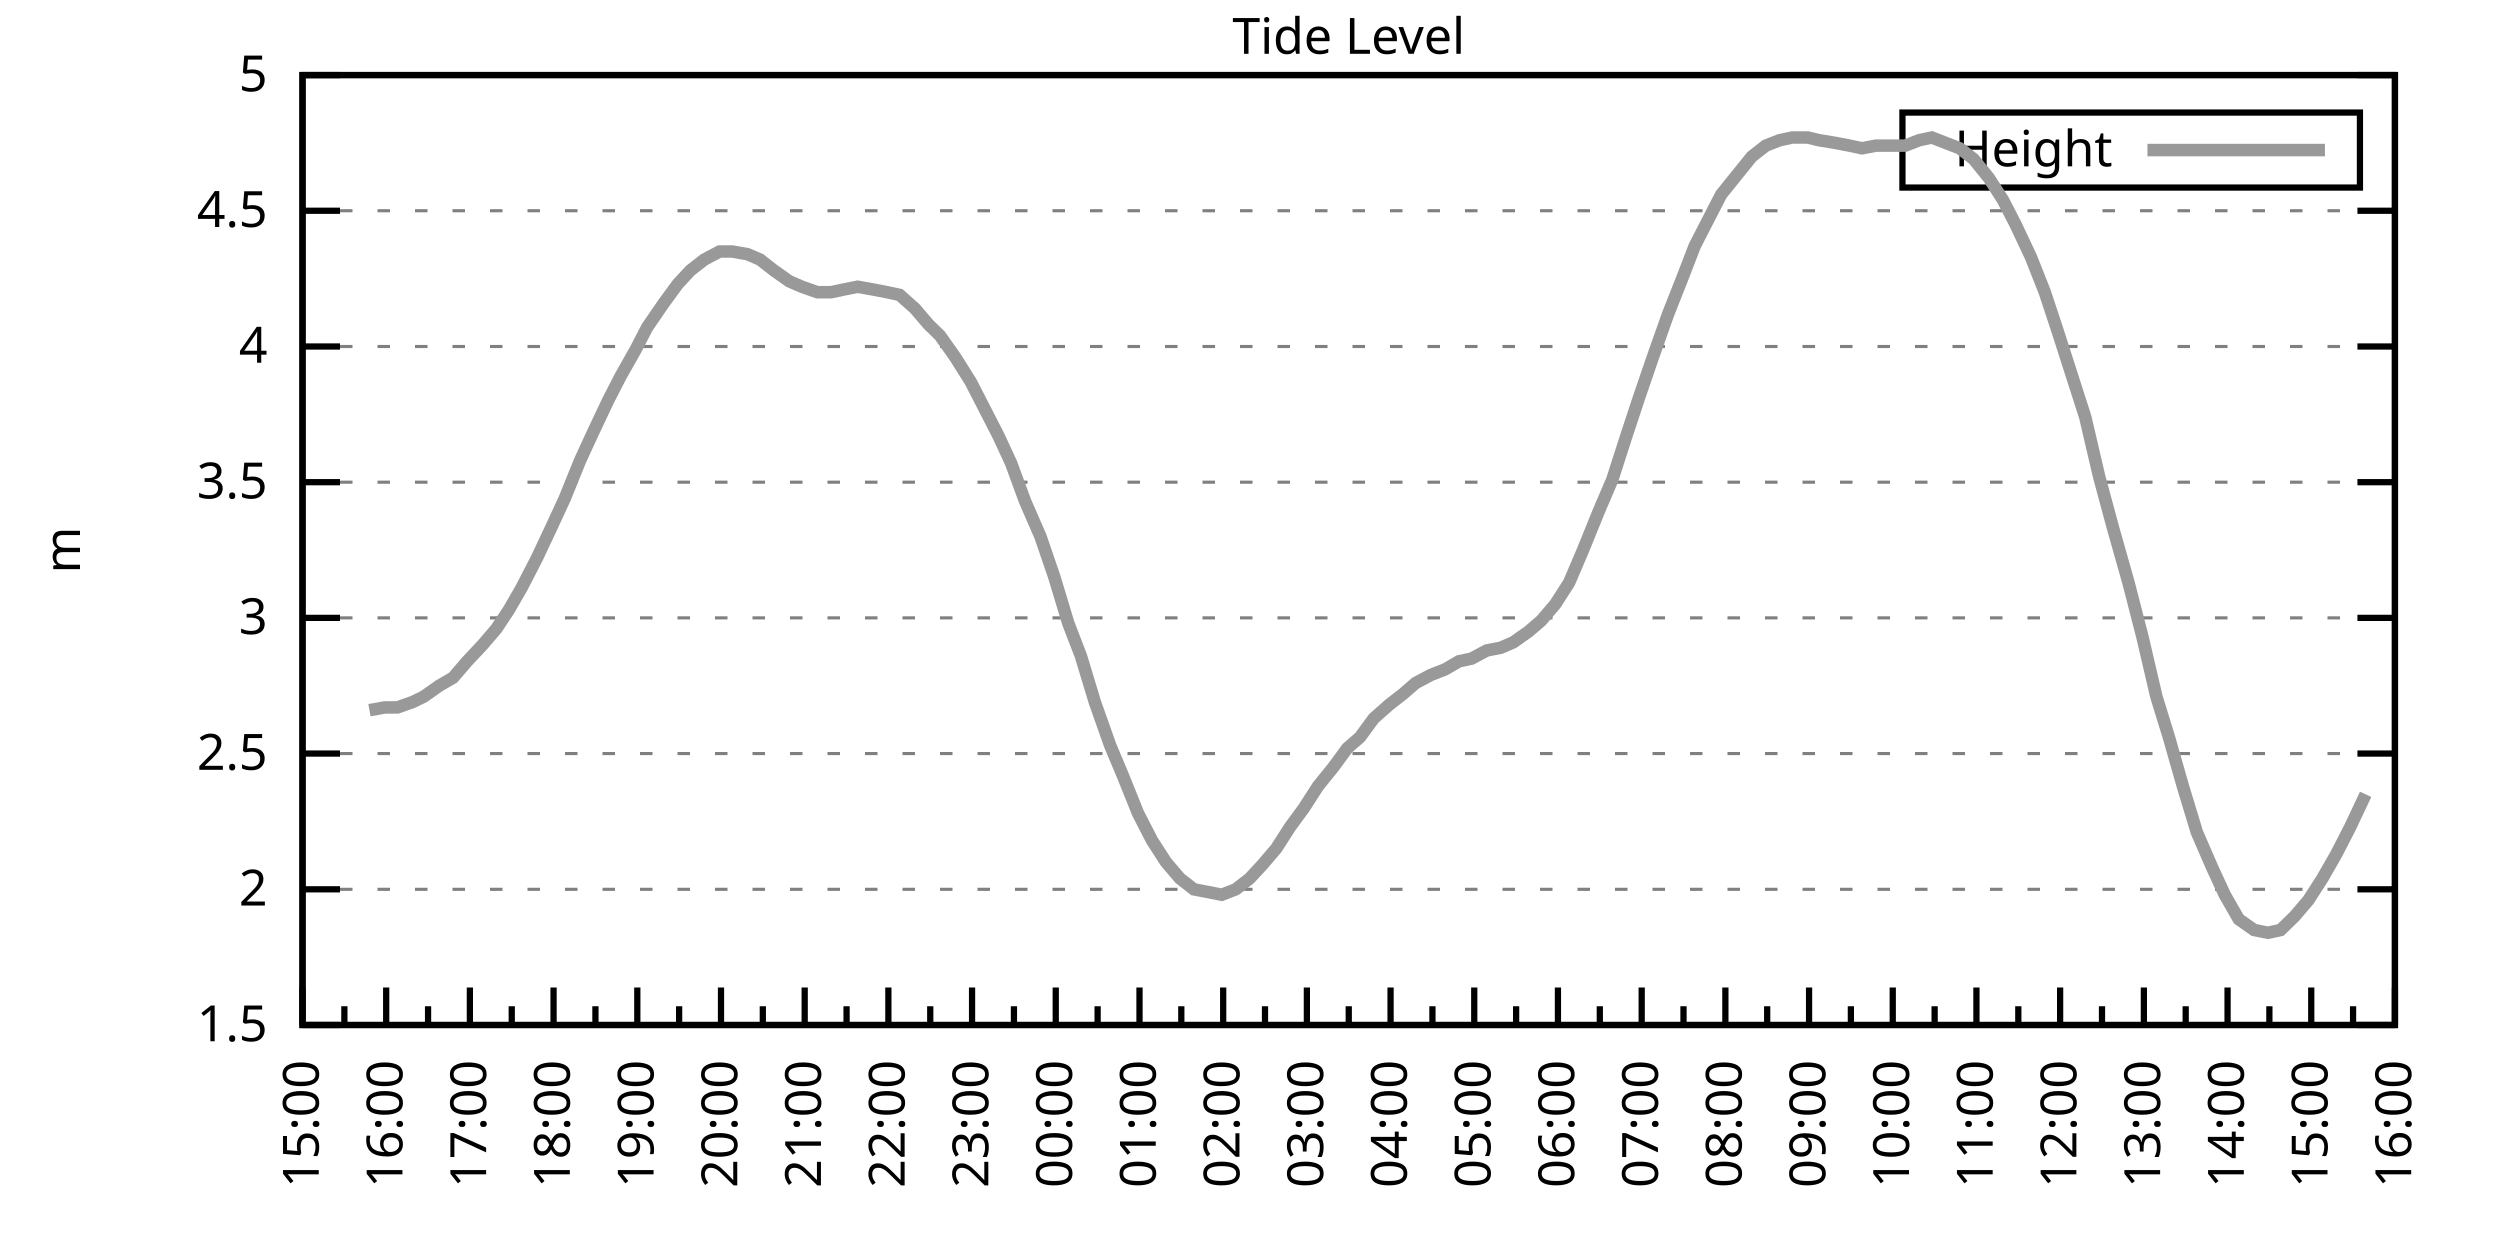
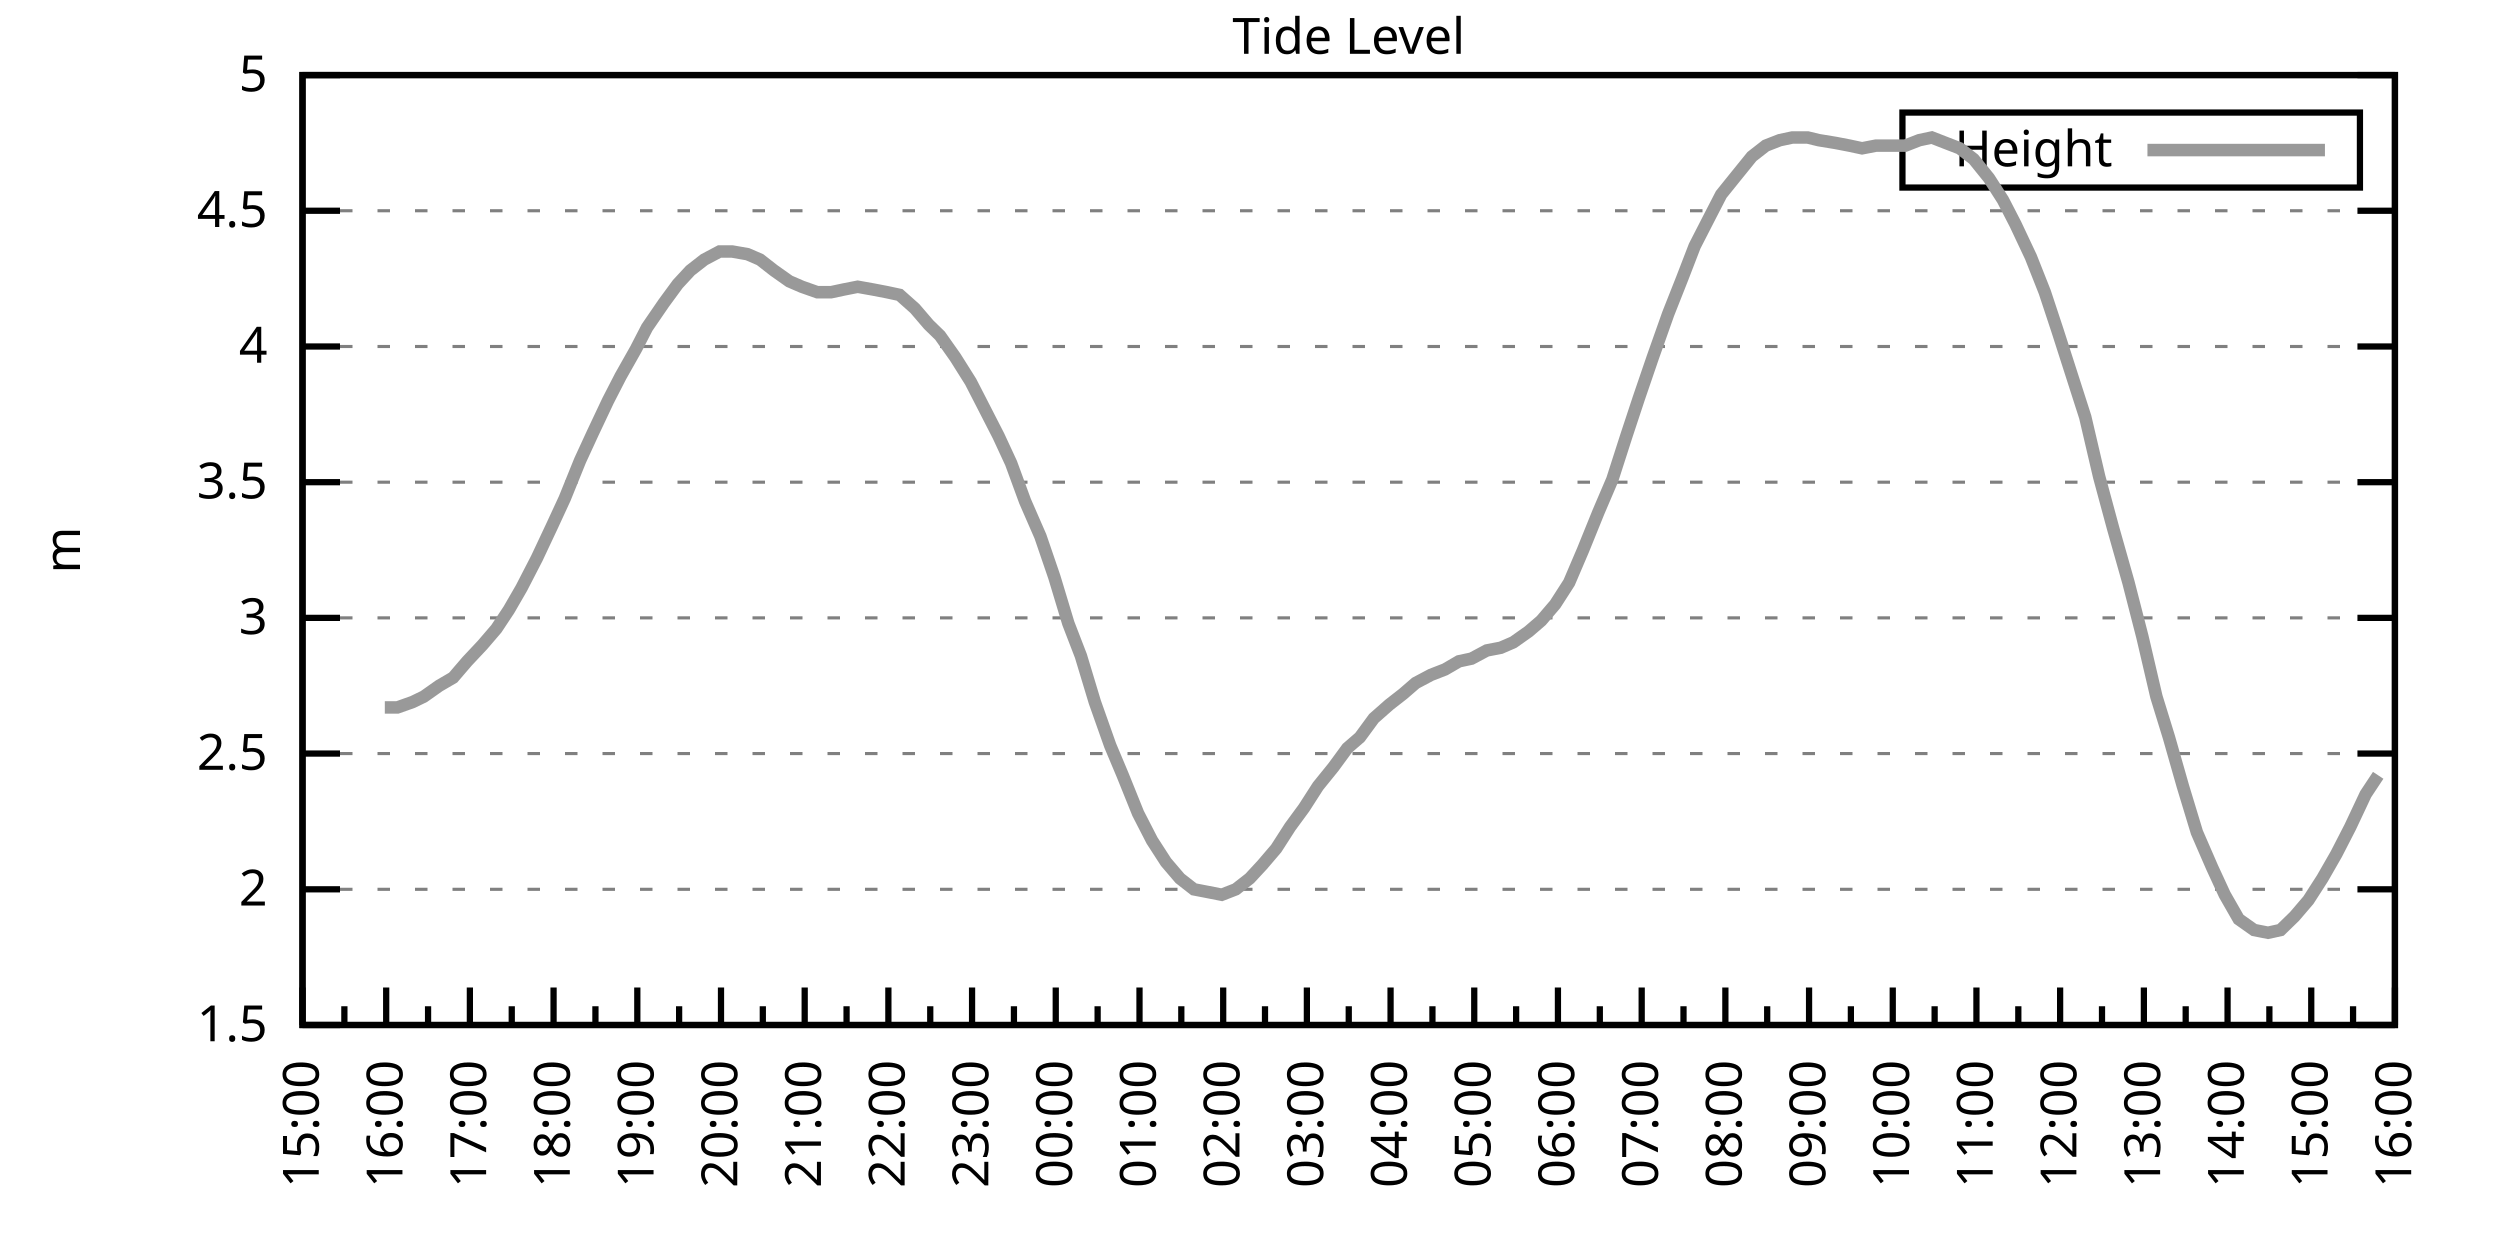
<svg xmlns="http://www.w3.org/2000/svg" xmlns:xlink="http://www.w3.org/1999/xlink" width="400" height="200" viewBox="0 0 400 200">
  <g id="gnuplot_canvas">
    <rect x="0" y="0" width="400" height="200" fill="none" />
    <defs>
      <circle id="gpDot" r="0.5" stroke-width="0.5" stroke="currentColor" />
      <path id="gpPt0" stroke-width="0.333" stroke="currentColor" d="M-1,0 h2 M0,-1 v2" />
      <path id="gpPt1" stroke-width="0.333" stroke="currentColor" d="M-1,-1 L1,1 M1,-1 L-1,1" />
      <path id="gpPt2" stroke-width="0.333" stroke="currentColor" d="M-1,0 L1,0 M0,-1 L0,1 M-1,-1 L1,1 M-1,1 L1,-1" />
      <rect id="gpPt3" stroke-width="0.333" stroke="currentColor" x="-1" y="-1" width="2" height="2" />
      <rect id="gpPt4" stroke-width="0.333" stroke="currentColor" fill="currentColor" x="-1" y="-1" width="2" height="2" />
      <circle id="gpPt5" stroke-width="0.333" stroke="currentColor" cx="0" cy="0" r="1" />
      <use xlink:href="#gpPt5" id="gpPt6" fill="currentColor" stroke="none" />
      <path id="gpPt7" stroke-width="0.333" stroke="currentColor" d="M0,-1.33 L-1.33,0.67 L1.33,0.67 z" />
      <use xlink:href="#gpPt7" id="gpPt8" fill="currentColor" stroke="none" />
      <use xlink:href="#gpPt7" id="gpPt9" stroke="currentColor" transform="rotate(180)" />
      <use xlink:href="#gpPt9" id="gpPt10" fill="currentColor" stroke="none" />
      <use xlink:href="#gpPt3" id="gpPt11" stroke="currentColor" transform="rotate(45)" />
      <use xlink:href="#gpPt11" id="gpPt12" fill="currentColor" stroke="none" />
      <path id="gpPt13" stroke-width="0.333" stroke="currentColor" d="M0,1.330 L1.265,0.411 L0.782,-1.067 L-0.782,-1.076 L-1.265,0.411 z" />
      <use xlink:href="#gpPt13" id="gpPt14" fill="currentColor" stroke="none" />
      <filter id="textbox" filterUnits="objectBoundingBox" x="0" y="0" height="1" width="1">
        <feFlood flood-color="white" flood-opacity="1" result="bgnd" />
        <feComposite in="SourceGraphic" in2="bgnd" operator="atop" />
      </filter>
      <filter id="greybox" filterUnits="objectBoundingBox" x="0" y="0" height="1" width="1">
        <feFlood flood-color="lightgrey" flood-opacity="1" result="grey" />
        <feComposite in="SourceGraphic" in2="grey" operator="atop" />
      </filter>
    </defs>
    <g fill="none" color="white" stroke="currentColor" stroke-width="1.00" stroke-linecap="butt" stroke-linejoin="miter">
</g>
    <g fill="none" color="black" stroke="currentColor" stroke-width="1.00" stroke-linecap="butt" stroke-linejoin="miter">
      <g stroke="none" shape-rendering="crispEdges">
        <polygon fill="rgb(255, 255, 255)" points="48.40,164.00 383.18,164.00 383.18,12.02 48.40,12.02 " />
      </g>
    </g>
    <g fill="none" color="black" stroke="currentColor" stroke-width="1.00" stroke-linecap="butt" stroke-linejoin="miter">
</g>
    <g fill="none" color="black" stroke="black" stroke-width="0.50" stroke-linecap="butt" stroke-linejoin="miter">
</g>
    <g fill="none" color="gray" stroke="currentColor" stroke-width="0.50" stroke-linecap="butt" stroke-linejoin="miter">
      <path stroke="gray" stroke-dasharray="2,4" class="gridline" d="M48.40,164.00 L383.19,164.00  " />
    </g>
    <g fill="none" color="gray" stroke="gray" stroke-width="1.00" stroke-linecap="butt" stroke-linejoin="miter">
</g>
    <g fill="none" color="black" stroke="currentColor" stroke-width="1.00" stroke-linecap="butt" stroke-linejoin="miter">
      <path stroke="black" d="M48.40,164.00 L54.40,164.00 M383.19,164.00 L377.19,164.00  " />
      <g transform="translate(42.80,166.60)" stroke="none" fill="black" font-family="Sans" font-size="8.00" text-anchor="end">
        <text>
          <tspan font-family="Sans"> 1.5</tspan>
        </text>
      </g>
    </g>
    <g fill="none" color="black" stroke="currentColor" stroke-width="1.00" stroke-linecap="butt" stroke-linejoin="miter">
</g>
    <g fill="none" color="black" stroke="black" stroke-width="0.50" stroke-linecap="butt" stroke-linejoin="miter">
</g>
    <g fill="none" color="gray" stroke="currentColor" stroke-width="0.50" stroke-linecap="butt" stroke-linejoin="miter">
      <path stroke="gray" stroke-dasharray="2,4" class="gridline" d="M48.40,142.29 L383.19,142.29  " />
    </g>
    <g fill="none" color="gray" stroke="gray" stroke-width="1.00" stroke-linecap="butt" stroke-linejoin="miter">
</g>
    <g fill="none" color="black" stroke="currentColor" stroke-width="1.00" stroke-linecap="butt" stroke-linejoin="miter">
      <path stroke="black" d="M48.40,142.29 L54.40,142.29 M383.19,142.29 L377.19,142.29  " />
      <g transform="translate(42.80,144.89)" stroke="none" fill="black" font-family="Sans" font-size="8.00" text-anchor="end">
        <text>
          <tspan font-family="Sans"> 2</tspan>
        </text>
      </g>
    </g>
    <g fill="none" color="black" stroke="currentColor" stroke-width="1.00" stroke-linecap="butt" stroke-linejoin="miter">
</g>
    <g fill="none" color="black" stroke="black" stroke-width="0.50" stroke-linecap="butt" stroke-linejoin="miter">
</g>
    <g fill="none" color="gray" stroke="currentColor" stroke-width="0.50" stroke-linecap="butt" stroke-linejoin="miter">
      <path stroke="gray" stroke-dasharray="2,4" class="gridline" d="M48.40,120.57 L383.19,120.57  " />
    </g>
    <g fill="none" color="gray" stroke="gray" stroke-width="1.00" stroke-linecap="butt" stroke-linejoin="miter">
</g>
    <g fill="none" color="black" stroke="currentColor" stroke-width="1.00" stroke-linecap="butt" stroke-linejoin="miter">
      <path stroke="black" d="M48.40,120.57 L54.40,120.57 M383.19,120.57 L377.19,120.57  " />
      <g transform="translate(42.80,123.17)" stroke="none" fill="black" font-family="Sans" font-size="8.00" text-anchor="end">
        <text>
          <tspan font-family="Sans"> 2.5</tspan>
        </text>
      </g>
    </g>
    <g fill="none" color="black" stroke="currentColor" stroke-width="1.00" stroke-linecap="butt" stroke-linejoin="miter">
</g>
    <g fill="none" color="black" stroke="black" stroke-width="0.50" stroke-linecap="butt" stroke-linejoin="miter">
</g>
    <g fill="none" color="gray" stroke="currentColor" stroke-width="0.50" stroke-linecap="butt" stroke-linejoin="miter">
      <path stroke="gray" stroke-dasharray="2,4" class="gridline" d="M48.40,98.86 L383.19,98.86  " />
    </g>
    <g fill="none" color="gray" stroke="gray" stroke-width="1.00" stroke-linecap="butt" stroke-linejoin="miter">
</g>
    <g fill="none" color="black" stroke="currentColor" stroke-width="1.00" stroke-linecap="butt" stroke-linejoin="miter">
      <path stroke="black" d="M48.40,98.86 L54.40,98.86 M383.19,98.86 L377.19,98.86  " />
      <g transform="translate(42.80,101.46)" stroke="none" fill="black" font-family="Sans" font-size="8.00" text-anchor="end">
        <text>
          <tspan font-family="Sans"> 3</tspan>
        </text>
      </g>
    </g>
    <g fill="none" color="black" stroke="currentColor" stroke-width="1.00" stroke-linecap="butt" stroke-linejoin="miter">
</g>
    <g fill="none" color="black" stroke="black" stroke-width="0.50" stroke-linecap="butt" stroke-linejoin="miter">
</g>
    <g fill="none" color="gray" stroke="currentColor" stroke-width="0.50" stroke-linecap="butt" stroke-linejoin="miter">
      <path stroke="gray" stroke-dasharray="2,4" class="gridline" d="M48.40,77.15 L383.19,77.15  " />
    </g>
    <g fill="none" color="gray" stroke="gray" stroke-width="1.00" stroke-linecap="butt" stroke-linejoin="miter">
</g>
    <g fill="none" color="black" stroke="currentColor" stroke-width="1.00" stroke-linecap="butt" stroke-linejoin="miter">
      <path stroke="black" d="M48.40,77.15 L54.40,77.15 M383.19,77.15 L377.19,77.15  " />
      <g transform="translate(42.80,79.75)" stroke="none" fill="black" font-family="Sans" font-size="8.00" text-anchor="end">
        <text>
          <tspan font-family="Sans"> 3.5</tspan>
        </text>
      </g>
    </g>
    <g fill="none" color="black" stroke="currentColor" stroke-width="1.00" stroke-linecap="butt" stroke-linejoin="miter">
</g>
    <g fill="none" color="black" stroke="black" stroke-width="0.50" stroke-linecap="butt" stroke-linejoin="miter">
</g>
    <g fill="none" color="gray" stroke="currentColor" stroke-width="0.50" stroke-linecap="butt" stroke-linejoin="miter">
      <path stroke="gray" stroke-dasharray="2,4" class="gridline" d="M48.40,55.44 L383.19,55.44  " />
    </g>
    <g fill="none" color="gray" stroke="gray" stroke-width="1.00" stroke-linecap="butt" stroke-linejoin="miter">
</g>
    <g fill="none" color="black" stroke="currentColor" stroke-width="1.00" stroke-linecap="butt" stroke-linejoin="miter">
      <path stroke="black" d="M48.40,55.44 L54.40,55.44 M383.19,55.44 L377.19,55.44  " />
      <g transform="translate(42.80,58.04)" stroke="none" fill="black" font-family="Sans" font-size="8.00" text-anchor="end">
        <text>
          <tspan font-family="Sans"> 4</tspan>
        </text>
      </g>
    </g>
    <g fill="none" color="black" stroke="currentColor" stroke-width="1.00" stroke-linecap="butt" stroke-linejoin="miter">
</g>
    <g fill="none" color="black" stroke="black" stroke-width="0.50" stroke-linecap="butt" stroke-linejoin="miter">
</g>
    <g fill="none" color="gray" stroke="currentColor" stroke-width="0.50" stroke-linecap="butt" stroke-linejoin="miter">
      <path stroke="gray" stroke-dasharray="2,4" class="gridline" d="M48.40,33.72 L383.19,33.72  " />
    </g>
    <g fill="none" color="gray" stroke="gray" stroke-width="1.00" stroke-linecap="butt" stroke-linejoin="miter">
</g>
    <g fill="none" color="black" stroke="currentColor" stroke-width="1.00" stroke-linecap="butt" stroke-linejoin="miter">
      <path stroke="black" d="M48.40,33.72 L54.40,33.72 M383.19,33.72 L377.19,33.72  " />
      <g transform="translate(42.80,36.32)" stroke="none" fill="black" font-family="Sans" font-size="8.00" text-anchor="end">
        <text>
          <tspan font-family="Sans"> 4.5</tspan>
        </text>
      </g>
    </g>
    <g fill="none" color="black" stroke="currentColor" stroke-width="1.00" stroke-linecap="butt" stroke-linejoin="miter">
</g>
    <g fill="none" color="black" stroke="black" stroke-width="0.50" stroke-linecap="butt" stroke-linejoin="miter">
</g>
    <g fill="none" color="gray" stroke="currentColor" stroke-width="0.50" stroke-linecap="butt" stroke-linejoin="miter">
      <path stroke="gray" stroke-dasharray="2,4" class="gridline" d="M48.40,12.01 L383.19,12.01  " />
    </g>
    <g fill="none" color="gray" stroke="gray" stroke-width="1.00" stroke-linecap="butt" stroke-linejoin="miter">
</g>
    <g fill="none" color="black" stroke="currentColor" stroke-width="1.00" stroke-linecap="butt" stroke-linejoin="miter">
      <path stroke="black" d="M48.40,12.01 L54.40,12.01 M383.19,12.01 L377.19,12.01  " />
      <g transform="translate(42.80,14.61)" stroke="none" fill="black" font-family="Sans" font-size="8.00" text-anchor="end">
        <text>
          <tspan font-family="Sans"> 5</tspan>
        </text>
      </g>
    </g>
    <g fill="none" color="black" stroke="currentColor" stroke-width="1.00" stroke-linecap="butt" stroke-linejoin="miter">
      <path stroke="black" d="M48.40,164.00 L48.40,158.00  " />
      <g transform="translate(51.00,169.60) rotate(270)" stroke="none" fill="black" font-family="Sans" font-size="8.00" text-anchor="end">
        <text>
          <tspan font-family="Sans">15:00</tspan>
        </text>
      </g>
    </g>
    <g fill="none" color="black" stroke="currentColor" stroke-width="1.00" stroke-linecap="butt" stroke-linejoin="miter">
      <path stroke="black" d="M55.10,164.00 L55.10,161.00 M61.79,164.00 L61.79,158.00  " />
      <g transform="translate(64.39,169.60) rotate(270)" stroke="none" fill="black" font-family="Sans" font-size="8.00" text-anchor="end">
        <text>
          <tspan font-family="Sans">16:00</tspan>
        </text>
      </g>
    </g>
    <g fill="none" color="black" stroke="currentColor" stroke-width="1.00" stroke-linecap="butt" stroke-linejoin="miter">
      <path stroke="black" d="M68.49,164.00 L68.49,161.00 M75.18,164.00 L75.18,158.00  " />
      <g transform="translate(77.78,169.60) rotate(270)" stroke="none" fill="black" font-family="Sans" font-size="8.00" text-anchor="end">
        <text>
          <tspan font-family="Sans">17:00</tspan>
        </text>
      </g>
    </g>
    <g fill="none" color="black" stroke="currentColor" stroke-width="1.00" stroke-linecap="butt" stroke-linejoin="miter">
      <path stroke="black" d="M81.88,164.00 L81.88,161.00 M88.57,164.00 L88.57,158.00  " />
      <g transform="translate(91.17,169.60) rotate(270)" stroke="none" fill="black" font-family="Sans" font-size="8.00" text-anchor="end">
        <text>
          <tspan font-family="Sans">18:00</tspan>
        </text>
      </g>
    </g>
    <g fill="none" color="black" stroke="currentColor" stroke-width="1.00" stroke-linecap="butt" stroke-linejoin="miter">
      <path stroke="black" d="M95.27,164.00 L95.27,161.00 M101.97,164.00 L101.97,158.00  " />
      <g transform="translate(104.57,169.60) rotate(270)" stroke="none" fill="black" font-family="Sans" font-size="8.00" text-anchor="end">
        <text>
          <tspan font-family="Sans">19:00</tspan>
        </text>
      </g>
    </g>
    <g fill="none" color="black" stroke="currentColor" stroke-width="1.00" stroke-linecap="butt" stroke-linejoin="miter">
      <path stroke="black" d="M108.66,164.00 L108.66,161.00 M115.36,164.00 L115.36,158.00  " />
      <g transform="translate(117.96,169.60) rotate(270)" stroke="none" fill="black" font-family="Sans" font-size="8.00" text-anchor="end">
        <text>
          <tspan font-family="Sans">20:00</tspan>
        </text>
      </g>
    </g>
    <g fill="none" color="black" stroke="currentColor" stroke-width="1.00" stroke-linecap="butt" stroke-linejoin="miter">
      <path stroke="black" d="M122.05,164.00 L122.05,161.00 M128.75,164.00 L128.75,158.00  " />
      <g transform="translate(131.35,169.60) rotate(270)" stroke="none" fill="black" font-family="Sans" font-size="8.00" text-anchor="end">
        <text>
          <tspan font-family="Sans">21:00</tspan>
        </text>
      </g>
    </g>
    <g fill="none" color="black" stroke="currentColor" stroke-width="1.00" stroke-linecap="butt" stroke-linejoin="miter">
      <path stroke="black" d="M135.45,164.00 L135.45,161.00 M142.14,164.00 L142.14,158.00  " />
      <g transform="translate(144.74,169.60) rotate(270)" stroke="none" fill="black" font-family="Sans" font-size="8.00" text-anchor="end">
        <text>
          <tspan font-family="Sans">22:00</tspan>
        </text>
      </g>
    </g>
    <g fill="none" color="black" stroke="currentColor" stroke-width="1.00" stroke-linecap="butt" stroke-linejoin="miter">
      <path stroke="black" d="M148.84,164.00 L148.84,161.00 M155.53,164.00 L155.53,158.00  " />
      <g transform="translate(158.13,169.60) rotate(270)" stroke="none" fill="black" font-family="Sans" font-size="8.00" text-anchor="end">
        <text>
          <tspan font-family="Sans">23:00</tspan>
        </text>
      </g>
    </g>
    <g fill="none" color="black" stroke="currentColor" stroke-width="1.00" stroke-linecap="butt" stroke-linejoin="miter">
      <path stroke="black" d="M162.23,164.00 L162.23,161.00 M168.92,164.00 L168.92,158.00  " />
      <g transform="translate(171.52,169.60) rotate(270)" stroke="none" fill="black" font-family="Sans" font-size="8.00" text-anchor="end">
        <text>
          <tspan font-family="Sans">00:00</tspan>
        </text>
      </g>
    </g>
    <g fill="none" color="black" stroke="currentColor" stroke-width="1.00" stroke-linecap="butt" stroke-linejoin="miter">
      <path stroke="black" d="M175.62,164.00 L175.62,161.00 M182.32,164.00 L182.32,158.00  " />
      <g transform="translate(184.92,169.60) rotate(270)" stroke="none" fill="black" font-family="Sans" font-size="8.00" text-anchor="end">
        <text>
          <tspan font-family="Sans">01:00</tspan>
        </text>
      </g>
    </g>
    <g fill="none" color="black" stroke="currentColor" stroke-width="1.00" stroke-linecap="butt" stroke-linejoin="miter">
      <path stroke="black" d="M189.01,164.00 L189.01,161.00 M195.71,164.00 L195.71,158.00  " />
      <g transform="translate(198.31,169.60) rotate(270)" stroke="none" fill="black" font-family="Sans" font-size="8.00" text-anchor="end">
        <text>
          <tspan font-family="Sans">02:00</tspan>
        </text>
      </g>
    </g>
    <g fill="none" color="black" stroke="currentColor" stroke-width="1.00" stroke-linecap="butt" stroke-linejoin="miter">
      <path stroke="black" d="M202.40,164.00 L202.40,161.00 M209.10,164.00 L209.10,158.00  " />
      <g transform="translate(211.70,169.60) rotate(270)" stroke="none" fill="black" font-family="Sans" font-size="8.00" text-anchor="end">
        <text>
          <tspan font-family="Sans">03:00</tspan>
        </text>
      </g>
    </g>
    <g fill="none" color="black" stroke="currentColor" stroke-width="1.00" stroke-linecap="butt" stroke-linejoin="miter">
      <path stroke="black" d="M215.80,164.00 L215.80,161.00 M222.49,164.00 L222.49,158.00  " />
      <g transform="translate(225.09,169.60) rotate(270)" stroke="none" fill="black" font-family="Sans" font-size="8.00" text-anchor="end">
        <text>
          <tspan font-family="Sans">04:00</tspan>
        </text>
      </g>
    </g>
    <g fill="none" color="black" stroke="currentColor" stroke-width="1.00" stroke-linecap="butt" stroke-linejoin="miter">
      <path stroke="black" d="M229.19,164.00 L229.19,161.00 M235.88,164.00 L235.88,158.00  " />
      <g transform="translate(238.48,169.60) rotate(270)" stroke="none" fill="black" font-family="Sans" font-size="8.00" text-anchor="end">
        <text>
          <tspan font-family="Sans">05:00</tspan>
        </text>
      </g>
    </g>
    <g fill="none" color="black" stroke="currentColor" stroke-width="1.00" stroke-linecap="butt" stroke-linejoin="miter">
      <path stroke="black" d="M242.58,164.00 L242.58,161.00 M249.27,164.00 L249.27,158.00  " />
      <g transform="translate(251.87,169.60) rotate(270)" stroke="none" fill="black" font-family="Sans" font-size="8.00" text-anchor="end">
        <text>
          <tspan font-family="Sans">06:00</tspan>
        </text>
      </g>
    </g>
    <g fill="none" color="black" stroke="currentColor" stroke-width="1.00" stroke-linecap="butt" stroke-linejoin="miter">
      <path stroke="black" d="M255.97,164.00 L255.97,161.00 M262.67,164.00 L262.67,158.00  " />
      <g transform="translate(265.27,169.60) rotate(270)" stroke="none" fill="black" font-family="Sans" font-size="8.00" text-anchor="end">
        <text>
          <tspan font-family="Sans">07:00</tspan>
        </text>
      </g>
    </g>
    <g fill="none" color="black" stroke="currentColor" stroke-width="1.00" stroke-linecap="butt" stroke-linejoin="miter">
      <path stroke="black" d="M269.36,164.00 L269.36,161.00 M276.06,164.00 L276.06,158.00  " />
      <g transform="translate(278.66,169.60) rotate(270)" stroke="none" fill="black" font-family="Sans" font-size="8.00" text-anchor="end">
        <text>
          <tspan font-family="Sans">08:00</tspan>
        </text>
      </g>
    </g>
    <g fill="none" color="black" stroke="currentColor" stroke-width="1.00" stroke-linecap="butt" stroke-linejoin="miter">
      <path stroke="black" d="M282.75,164.00 L282.75,161.00 M289.45,164.00 L289.45,158.00  " />
      <g transform="translate(292.05,169.60) rotate(270)" stroke="none" fill="black" font-family="Sans" font-size="8.00" text-anchor="end">
        <text>
          <tspan font-family="Sans">09:00</tspan>
        </text>
      </g>
    </g>
    <g fill="none" color="black" stroke="currentColor" stroke-width="1.00" stroke-linecap="butt" stroke-linejoin="miter">
      <path stroke="black" d="M296.14,164.00 L296.14,161.00 M302.84,164.00 L302.84,158.00  " />
      <g transform="translate(305.44,169.60) rotate(270)" stroke="none" fill="black" font-family="Sans" font-size="8.00" text-anchor="end">
        <text>
          <tspan font-family="Sans">10:00</tspan>
        </text>
      </g>
    </g>
    <g fill="none" color="black" stroke="currentColor" stroke-width="1.00" stroke-linecap="butt" stroke-linejoin="miter">
      <path stroke="black" d="M309.54,164.00 L309.54,161.00 M316.23,164.00 L316.23,158.00  " />
      <g transform="translate(318.83,169.60) rotate(270)" stroke="none" fill="black" font-family="Sans" font-size="8.00" text-anchor="end">
        <text>
          <tspan font-family="Sans">11:00</tspan>
        </text>
      </g>
    </g>
    <g fill="none" color="black" stroke="currentColor" stroke-width="1.00" stroke-linecap="butt" stroke-linejoin="miter">
      <path stroke="black" d="M322.93,164.00 L322.93,161.00 M329.62,164.00 L329.62,158.00  " />
      <g transform="translate(332.22,169.60) rotate(270)" stroke="none" fill="black" font-family="Sans" font-size="8.00" text-anchor="end">
        <text>
          <tspan font-family="Sans">12:00</tspan>
        </text>
      </g>
    </g>
    <g fill="none" color="black" stroke="currentColor" stroke-width="1.00" stroke-linecap="butt" stroke-linejoin="miter">
      <path stroke="black" d="M336.32,164.00 L336.32,161.00 M343.02,164.00 L343.02,158.00  " />
      <g transform="translate(345.62,169.60) rotate(270)" stroke="none" fill="black" font-family="Sans" font-size="8.00" text-anchor="end">
        <text>
          <tspan font-family="Sans">13:00</tspan>
        </text>
      </g>
    </g>
    <g fill="none" color="black" stroke="currentColor" stroke-width="1.00" stroke-linecap="butt" stroke-linejoin="miter">
      <path stroke="black" d="M349.71,164.00 L349.71,161.00 M356.41,164.00 L356.41,158.00  " />
      <g transform="translate(359.01,169.60) rotate(270)" stroke="none" fill="black" font-family="Sans" font-size="8.00" text-anchor="end">
        <text>
          <tspan font-family="Sans">14:00</tspan>
        </text>
      </g>
    </g>
    <g fill="none" color="black" stroke="currentColor" stroke-width="1.00" stroke-linecap="butt" stroke-linejoin="miter">
      <path stroke="black" d="M363.10,164.00 L363.10,161.00 M369.80,164.00 L369.80,158.00  " />
      <g transform="translate(372.40,169.60) rotate(270)" stroke="none" fill="black" font-family="Sans" font-size="8.00" text-anchor="end">
        <text>
          <tspan font-family="Sans">15:00</tspan>
        </text>
      </g>
    </g>
    <g fill="none" color="black" stroke="currentColor" stroke-width="1.00" stroke-linecap="butt" stroke-linejoin="miter">
      <path stroke="black" d="M376.49,164.00 L376.49,161.00 M383.19,164.00 L383.19,158.00  " />
      <g transform="translate(385.79,169.60) rotate(270)" stroke="none" fill="black" font-family="Sans" font-size="8.00" text-anchor="end">
        <text>
          <tspan font-family="Sans">16:00</tspan>
        </text>
      </g>
    </g>
    <g fill="none" color="black" stroke="currentColor" stroke-width="1.00" stroke-linecap="butt" stroke-linejoin="miter">
</g>
    <g fill="none" color="black" stroke="currentColor" stroke-width="1.00" stroke-linecap="butt" stroke-linejoin="miter">
      <path stroke="black" d="M48.40,12.01 L48.40,164.00 L383.19,164.00 L383.19,12.01 L48.40,12.01 Z  " />
    </g>
    <g fill="none" color="black" stroke="currentColor" stroke-width="1.00" stroke-linecap="butt" stroke-linejoin="miter">
      <g transform="translate(12.80,88.01) rotate(270)" stroke="none" fill="black" font-family="Sans" font-size="8.00" text-anchor="middle">
        <text>
          <tspan font-family="Sans">m</tspan>
        </text>
      </g>
    </g>
    <g fill="none" color="black" stroke="currentColor" stroke-width="1.00" stroke-linecap="butt" stroke-linejoin="miter">
</g>
    <g fill="none" color="black" stroke="currentColor" stroke-width="1.00" stroke-linecap="butt" stroke-linejoin="miter">
      <path stroke="black" d="M304.39,30.01 L304.39,18.01 L377.59,18.01 L377.59,30.01 L304.39,30.01 Z  " />
    </g>
    <g id="Tide_level_plot_1">
      <g fill="none" color="white" stroke="black" stroke-width="2.00" stroke-linecap="butt" stroke-linejoin="miter">
</g>
      <g fill="none" color="black" stroke="currentColor" stroke-width="2.00" stroke-linecap="butt" stroke-linejoin="miter">
        <g transform="translate(337.99,26.61)" stroke="none" fill="black" font-family="Sans" font-size="8.00" text-anchor="end">
          <text>
            <tspan font-family="Sans">Height</tspan>
          </text>
        </g>
      </g>
      <g fill="none" color="black" stroke="currentColor" stroke-width="2.00" stroke-linecap="butt" stroke-linejoin="miter">
-         <path stroke="rgb(153, 153, 153)" d="M343.59,24.01 L371.99,24.01 M59.11,113.63 L61.57,113.19 L63.58,113.19 L66.03,112.32 L67.82,111.45 L70.27,109.72   L72.50,108.42 L74.74,105.81 L77.19,103.20 L79.42,100.60 L81.43,97.56 L83.44,94.08 L85.90,89.31 L88.35,84.10   L90.36,79.75 L92.82,73.67 L94.82,69.33 L97.28,64.12 L99.29,60.21 L101.74,55.87 L103.53,52.40 L106.21,48.49   L108.44,45.45 L110.45,43.28 L112.68,41.54 L115.13,40.24 L117.14,40.24 L119.60,40.67 L121.61,41.54 L123.84,43.28   L126.29,45.01 L128.30,45.88 L130.76,46.75 L132.99,46.75 L135.00,46.32 L137.23,45.88 L139.69,46.32 L141.92,46.75   L143.93,47.18 L146.38,49.36 L148.61,51.96 L150.40,53.70 L152.85,57.17 L155.31,61.08 L157.10,64.56 L159.77,69.77   L161.78,74.11 L164.01,80.19 L166.47,85.83 L168.70,92.35 L170.93,99.73 L172.94,104.94 L175.17,112.32 L177.63,119.27   L179.64,124.05 L182.09,130.13 L184.32,134.47 L186.56,137.94 L188.79,140.55 L191.02,142.29 L193.25,142.72 L195.48,143.16   L197.72,142.29 L199.95,140.55 L201.96,138.38 L204.19,135.77 L206.42,132.30 L208.65,129.26 L210.88,125.79 L213.34,122.75   L215.57,119.71 L217.58,117.97 L219.81,114.93 L222.27,112.76 L224.50,111.02 L226.51,109.28 L228.96,107.98 L231.20,107.11   L233.43,105.81 L235.44,105.38 L237.89,104.07 L240.12,103.64 L242.13,102.77 L244.59,101.03 L246.60,99.30 L248.83,96.69   L251.06,93.22 L253.29,88.00 L255.75,81.93 L257.98,76.71 L260.21,69.77 L262.22,63.69 L264.45,57.17 L266.91,50.22   L269.14,44.58 L271.15,39.37 L273.60,34.59 L275.39,31.12 L277.84,28.08 L280.30,25.04 L282.53,23.30 L284.76,22.43   L286.77,22.00 L289.23,22.00 L291.01,22.43 L293.69,22.87 L295.92,23.30 L297.93,23.73 L300.16,23.30 L302.39,23.30   L304.85,23.30 L307.08,22.43 L309.09,22.00 L311.32,22.87 L313.55,23.73 L315.79,25.47 L318.24,28.51 L320.47,31.99   L322.48,35.89 L324.94,41.11 L327.17,46.75 L329.18,52.83 L331.41,59.78 L333.64,66.73 L335.87,76.28 L338.10,84.53   L340.56,93.22 L342.79,101.90 L345.02,111.45 L347.03,117.97 L349.26,125.79 L351.50,133.17 L353.95,138.81 L355.96,143.16   L358.19,147.06 L360.65,148.80 L362.88,149.24 L364.89,148.80 L367.12,146.63 L369.35,144.02 L371.58,140.55 L373.82,136.64   L376.05,132.30 L378.50,127.09  " />
+         <path stroke="rgb(153, 153, 153)" d="M343.59,24.01 L371.99,24.01 M61.57,113.19 L63.58,113.19 L66.03,112.32 L67.82,111.45 L70.27,109.72 L72.50,108.42   L74.74,105.81 L77.19,103.20 L79.42,100.60 L81.43,97.56 L83.44,94.08 L85.90,89.31 L88.35,84.10 L90.36,79.75   L92.82,73.67 L94.82,69.33 L97.28,64.12 L99.29,60.21 L101.74,55.87 L103.53,52.40 L106.21,48.49 L108.44,45.45   L110.45,43.28 L112.68,41.54 L115.13,40.24 L117.14,40.24 L119.60,40.67 L121.61,41.54 L123.84,43.28 L126.29,45.01   L128.30,45.88 L130.76,46.75 L132.99,46.75 L135.00,46.32 L137.23,45.88 L139.69,46.32 L141.92,46.75 L143.93,47.18   L146.38,49.36 L148.61,51.96 L150.40,53.70 L152.85,57.17 L155.31,61.08 L157.10,64.56 L159.77,69.77 L161.78,74.11   L164.01,80.19 L166.47,85.83 L168.70,92.35 L170.93,99.73 L172.94,104.94 L175.17,112.32 L177.63,119.27 L179.64,124.05   L182.09,130.13 L184.32,134.47 L186.56,137.94 L188.79,140.55 L191.02,142.29 L193.25,142.72 L195.48,143.16 L197.72,142.29   L199.95,140.55 L201.96,138.38 L204.19,135.77 L206.42,132.30 L208.65,129.26 L210.88,125.79 L213.34,122.75 L215.57,119.71   L217.58,117.97 L219.81,114.93 L222.27,112.76 L224.50,111.02 L226.51,109.28 L228.96,107.98 L231.20,107.11 L233.43,105.81   L235.44,105.38 L237.89,104.07 L240.12,103.64 L242.13,102.77 L244.59,101.03 L246.60,99.30 L248.83,96.69 L251.06,93.22   L253.29,88.00 L255.75,81.93 L257.98,76.71 L260.21,69.77 L262.22,63.69 L264.45,57.17 L266.91,50.22 L269.14,44.58   L271.15,39.37 L273.60,34.59 L275.39,31.12 L277.84,28.08 L280.30,25.04 L282.53,23.30 L284.76,22.43 L286.77,22.00   L289.23,22.00 L291.01,22.43 L293.69,22.87 L295.92,23.30 L297.93,23.73 L300.16,23.30 L302.39,23.30 L304.85,23.30   L307.08,22.43 L309.09,22.00 L311.32,22.87 L313.55,23.73 L315.79,25.47 L318.24,28.51 L320.47,31.99 L322.48,35.89   L324.94,41.11 L327.17,46.75 L329.18,52.83 L331.41,59.78 L333.64,66.73 L335.87,76.28 L338.10,84.53 L340.56,93.22   L342.79,101.90 L345.02,111.45 L347.03,117.97 L349.26,125.79 L351.50,133.17 L353.95,138.81 L355.96,143.16 L358.19,147.06   L360.65,148.80 L362.88,149.24 L364.89,148.80 L367.12,146.63 L369.35,144.02 L371.58,140.55 L373.82,136.64 L376.05,132.30   L378.50,127.09 L380.51,124.05  " />
      </g>
    </g>
    <g fill="none" color="black" stroke="currentColor" stroke-width="2.00" stroke-linecap="butt" stroke-linejoin="miter">
</g>
    <g fill="none" color="black" stroke="black" stroke-width="1.00" stroke-linecap="butt" stroke-linejoin="miter">
</g>
    <g fill="none" color="black" stroke="currentColor" stroke-width="1.00" stroke-linecap="butt" stroke-linejoin="miter">
      <path stroke="black" d="M48.40,12.01 L48.40,164.00 L383.19,164.00 L383.19,12.01 L48.40,12.01 Z  " />
    </g>
    <g fill="none" color="black" stroke="currentColor" stroke-width="1.00" stroke-linecap="butt" stroke-linejoin="miter">
      <g transform="translate(215.79,8.61)" stroke="none" fill="black" font-family="Sans" font-size="8.00" text-anchor="middle">
        <text>
          <tspan font-family="Sans">Tide Level</tspan>
        </text>
      </g>
    </g>
    <g fill="none" color="black" stroke="currentColor" stroke-width="1.00" stroke-linecap="butt" stroke-linejoin="miter">
</g>
  </g>
</svg>
